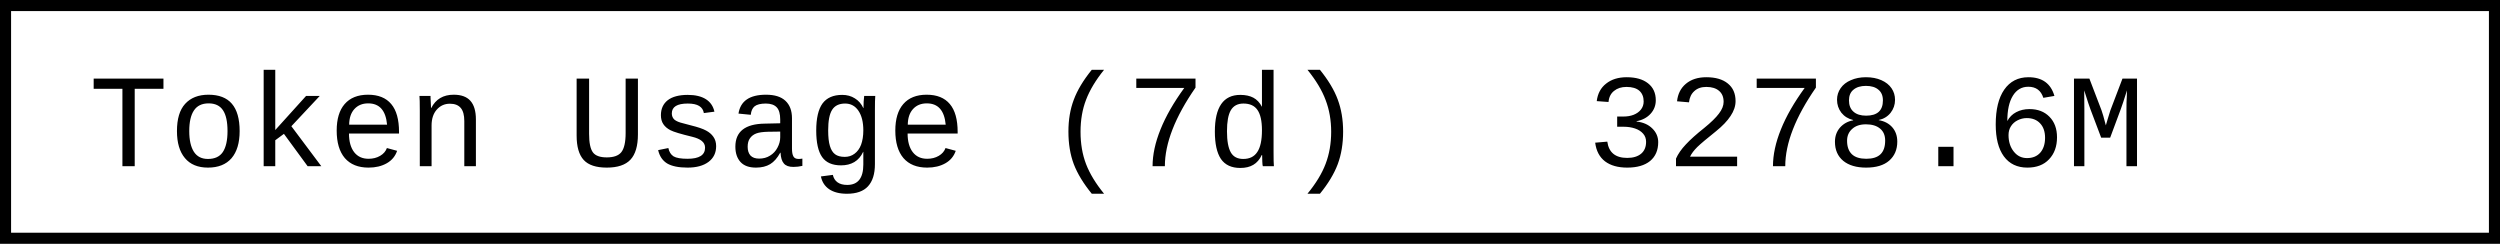
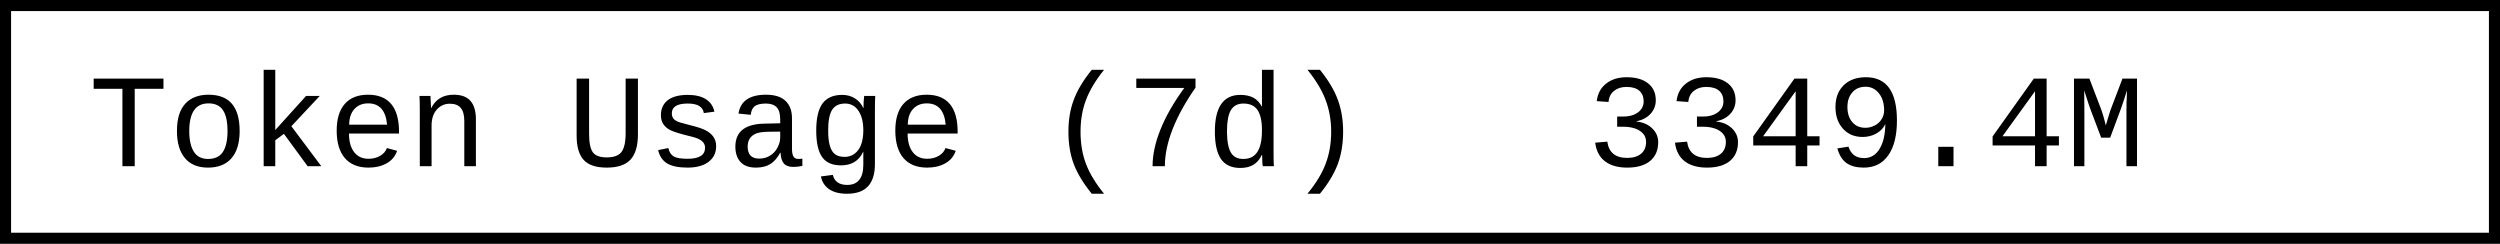
- <svg xmlns="http://www.w3.org/2000/svg" width="225.6" height="22" role="img" aria-label="Token Usage (7d): 3278.6M">
+ <svg xmlns="http://www.w3.org/2000/svg" width="225.6" height="22" role="img" aria-label="Token Usage (7d): 3349.4M">
  <rect x="0.5" y="0.5" width="224.6" height="21" fill="#fff" stroke="#000" stroke-width="1" />
  <g font-family="'Consolas','Monaco','Courier New',monospace" font-size="12" fill="#000">
    <text x="8" y="15">Token Usage (7d)</text>
-     <text x="143.2" y="15">3278.6M</text>
+     <text x="143.2" y="15">3349.4M</text>
  </g>
</svg>
